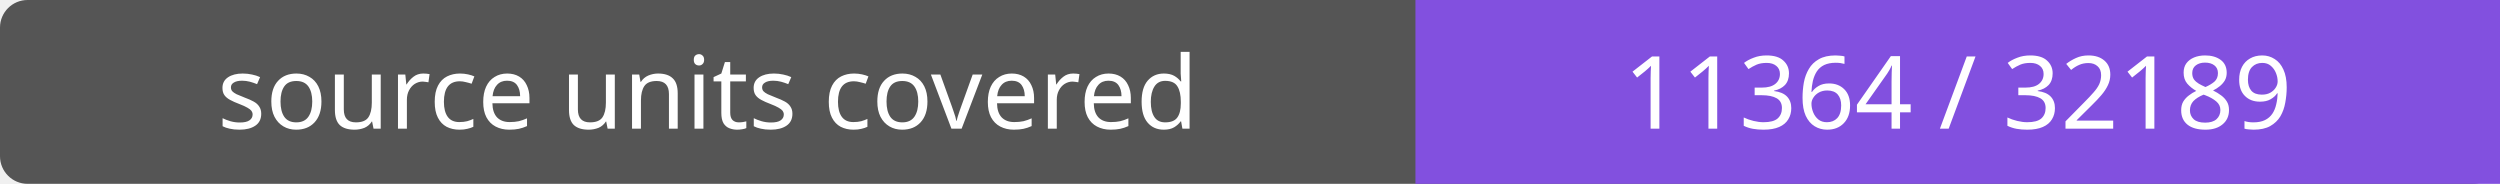
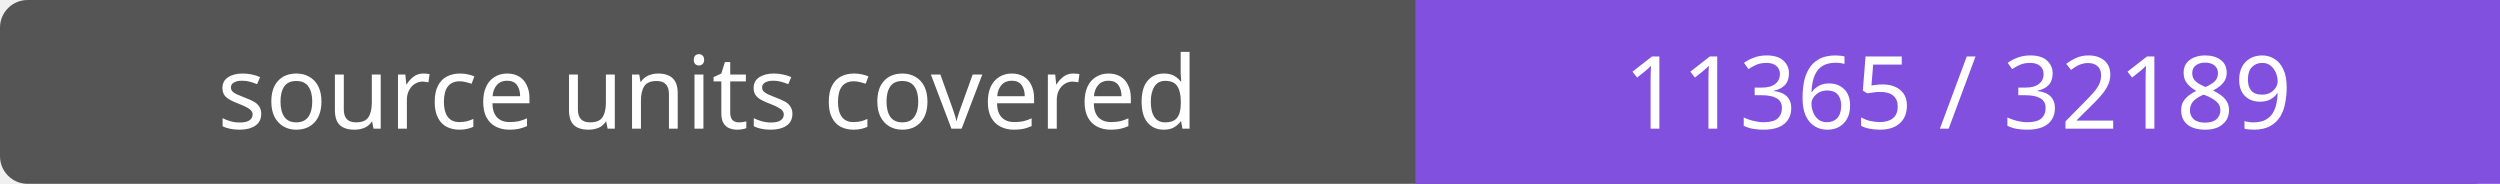
- <svg xmlns="http://www.w3.org/2000/svg" width="272" height="20" role="img" aria-label="source units covered: 11364 / 32189">
+ <svg xmlns="http://www.w3.org/2000/svg" width="272" height="20" role="img" aria-label="source units covered: 11365 / 32189">
  <rect width="272" height="20" rx="3" fill="#555" />
  <path fill="#8250df" d="M154 0h118v20H154z" />
  <g fill="#fff" text-anchor="middle" font-family="Verdana,sans-serif" font-size="11">
    <text x="77.0" y="14">source units covered</text>
-     <text x="213.0" y="14">11364 / 32189</text>
+     <text x="213.0" y="14">11365 / 32189</text>
  </g>
</svg>
